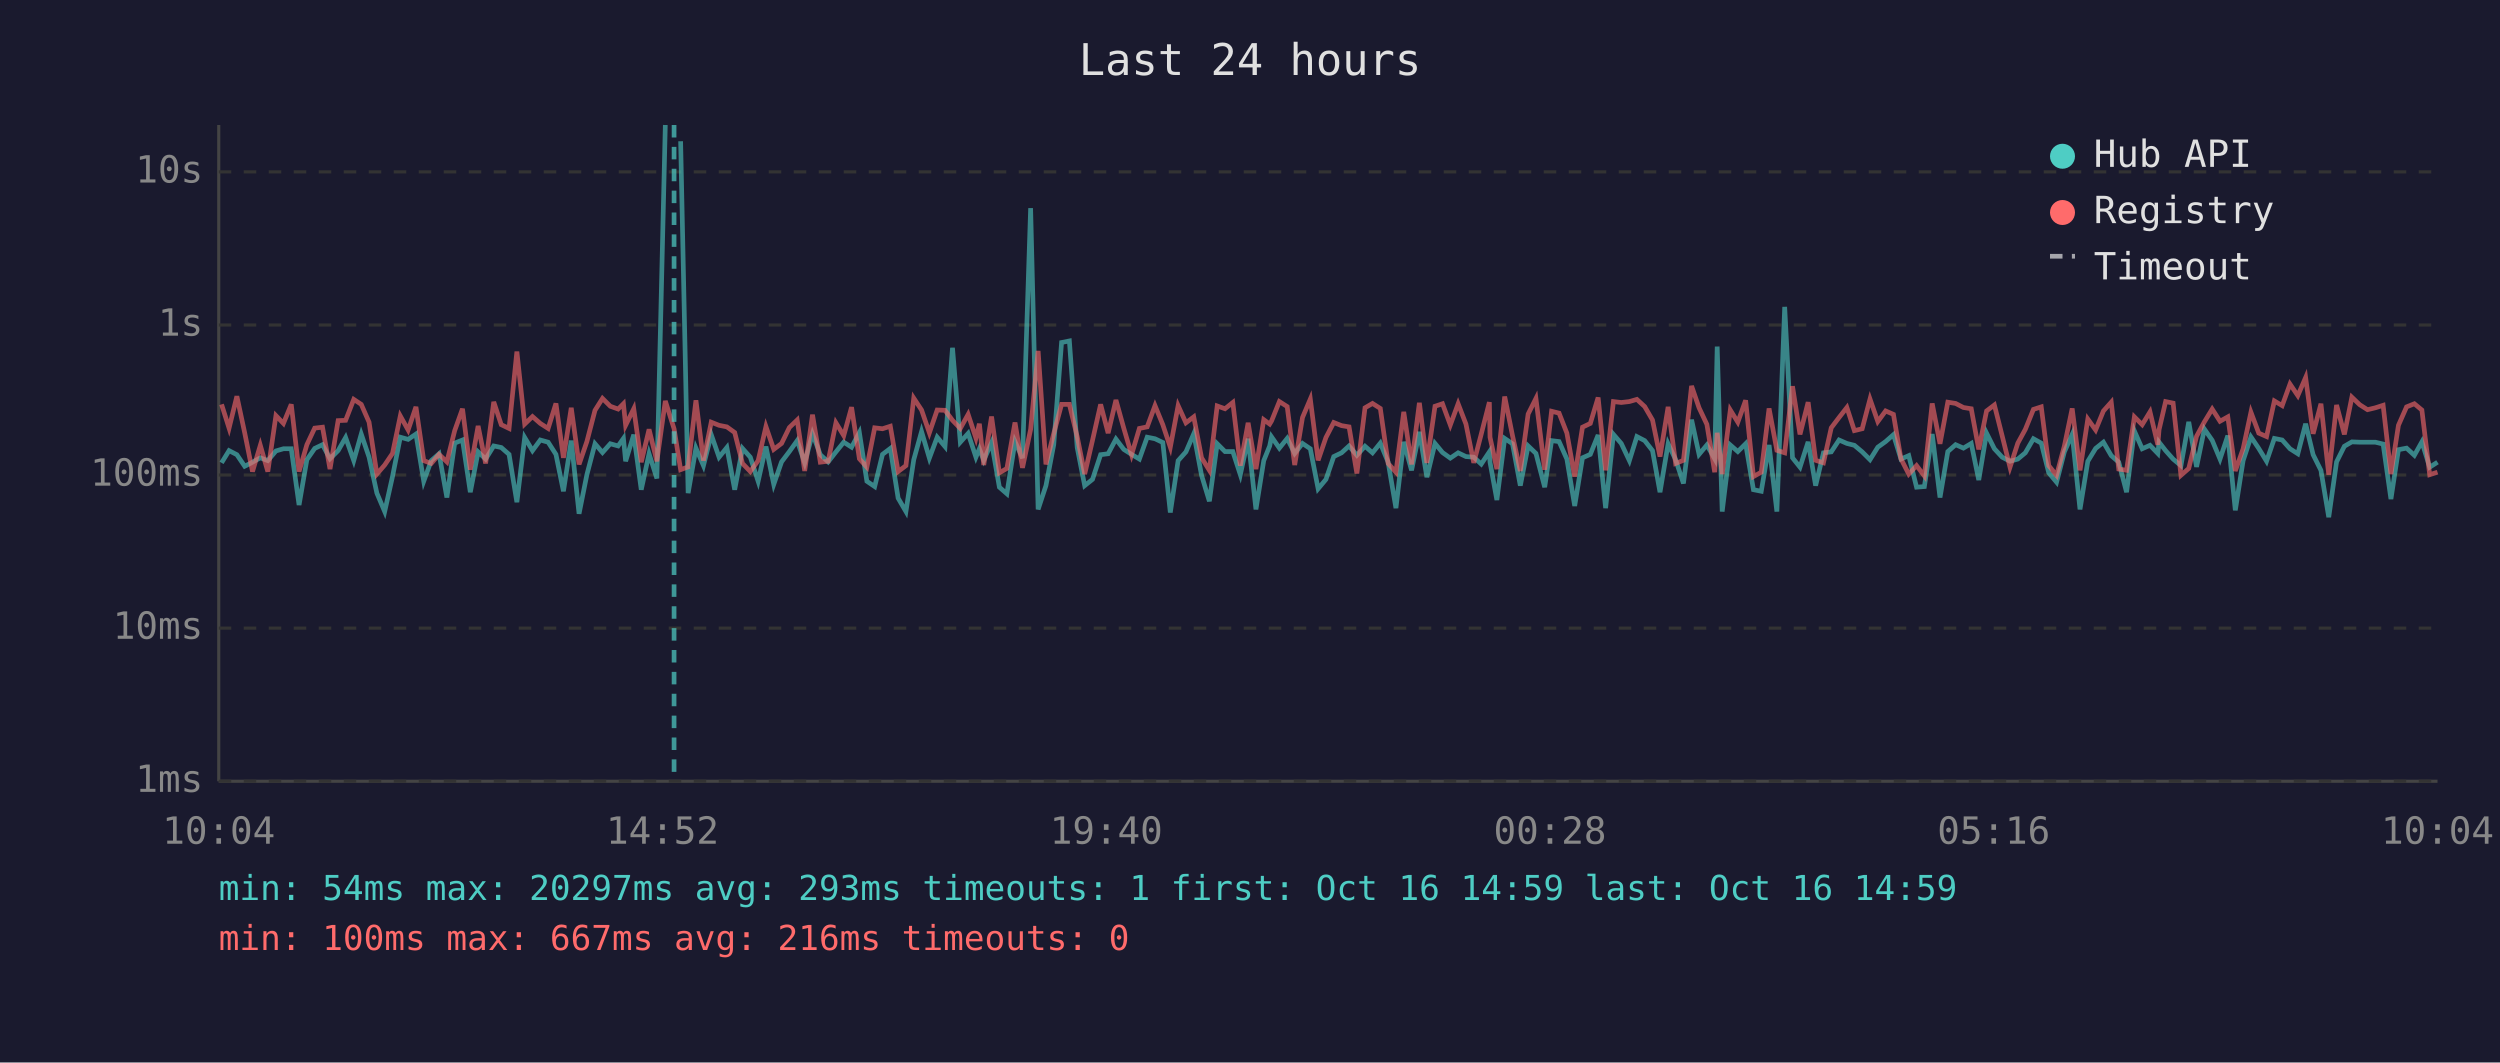
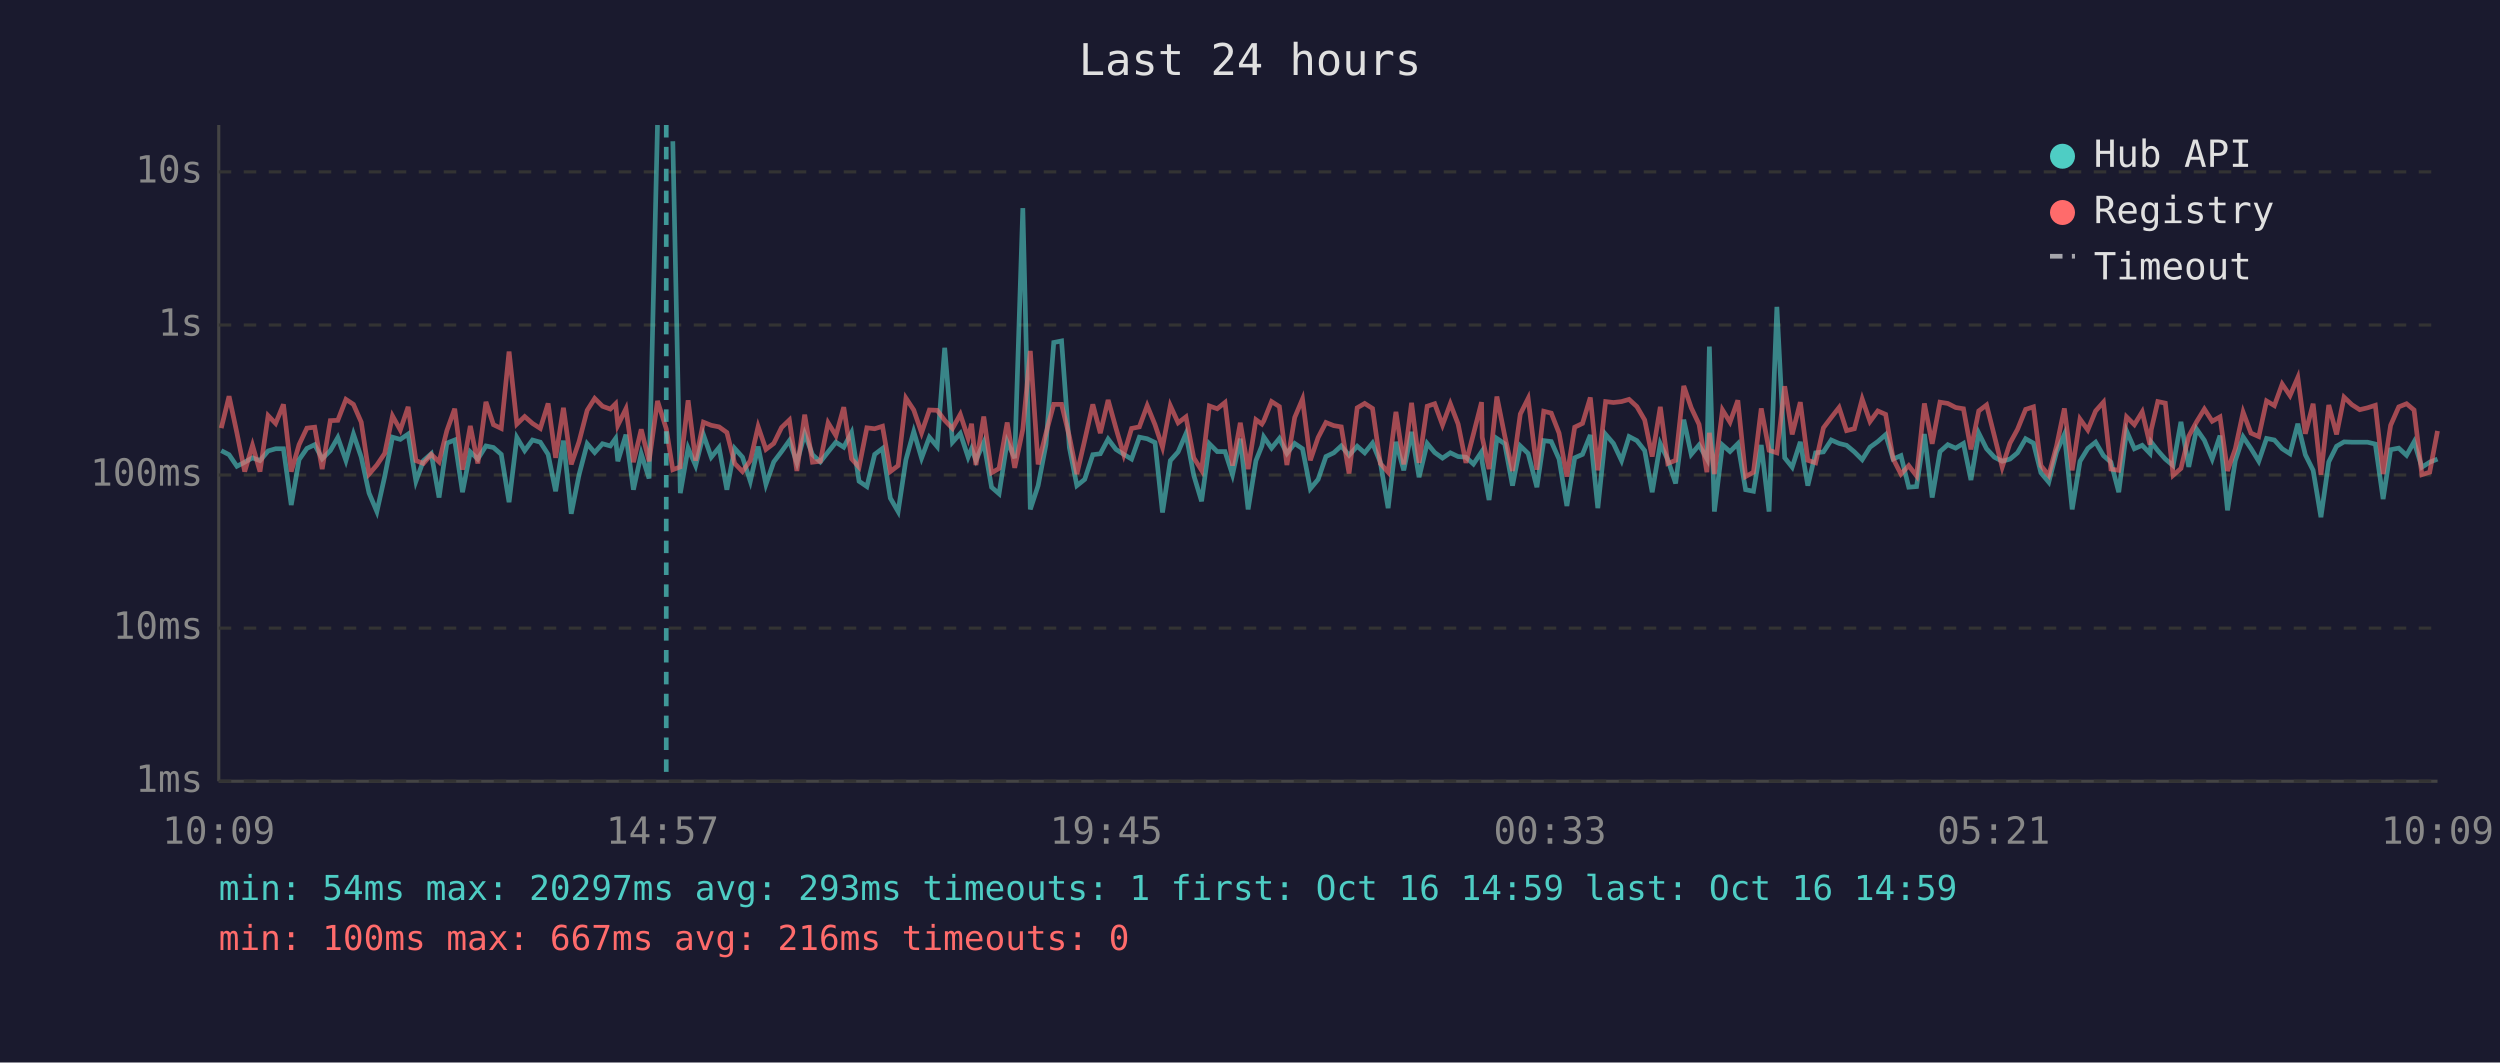
<svg xmlns="http://www.w3.org/2000/svg" viewBox="0 0 800 340" font-family="monospace" font-size="12">
  <rect width="800" height="340" fill="#1a1a2e" />
  <text x="400" y="24" fill="#e0e0e0" font-size="14" text-anchor="middle">Last 24 hours</text>
  <line x1="70" y1="40" x2="70" y2="250" stroke="#444" stroke-width="1" />
  <line x1="70" y1="250" x2="780" y2="250" stroke="#444" stroke-width="1" />
  <line x1="70" y1="250" x2="780" y2="250" stroke="#333" stroke-width="1" stroke-dasharray="4" />
  <text x="65" y="250" fill="#888" text-anchor="end" dominant-baseline="middle">1ms</text>
  <line x1="70" y1="201" x2="780" y2="201" stroke="#333" stroke-width="1" stroke-dasharray="4" />
  <text x="65" y="201" fill="#888" text-anchor="end" dominant-baseline="middle">10ms</text>
  <line x1="70" y1="152" x2="780" y2="152" stroke="#333" stroke-width="1" stroke-dasharray="4" />
  <text x="65" y="152" fill="#888" text-anchor="end" dominant-baseline="middle">100ms</text>
  <line x1="70" y1="104" x2="780" y2="104" stroke="#333" stroke-width="1" stroke-dasharray="4" />
  <text x="65" y="104" fill="#888" text-anchor="end" dominant-baseline="middle">1s</text>
  <line x1="70" y1="55" x2="780" y2="55" stroke="#333" stroke-width="1" stroke-dasharray="4" />
  <text x="65" y="55" fill="#888" text-anchor="end" dominant-baseline="middle">10s</text>
-   <text x="70" y="270" fill="#888" text-anchor="middle">10:04</text>
-   <text x="212" y="270" fill="#888" text-anchor="middle">14:52</text>
-   <text x="354" y="270" fill="#888" text-anchor="middle">19:40</text>
-   <text x="496" y="270" fill="#888" text-anchor="middle">00:28</text>
-   <text x="638" y="270" fill="#888" text-anchor="middle">05:16</text>
-   <text x="780" y="270" fill="#888" text-anchor="middle">10:04</text>
-   <polyline points="70.9,148.1 73.3,144.2 75.8,145.5 78.3,149.2 80.8,147.9 83.3,146.5 85.7,147.4 88.3,144.3 90.7,143.6 93.2,143.6 95.7,161.6 98.2,147.1 100.7,143.5 103.2,142.3 105.6,146.8 108.2,144.2 110.6,140.0 113.2,147.4 115.6,138.9 118.1,146.3 120.6,157.8 123.1,163.7 125.6,152.5 128.1,139.9 130.6,140.6 133.1,138.9 135.6,154.0 138.0,147.4 140.5,145.2 143.0,159.2 145.5,141.8 148.0,140.8 150.5,157.5 153.0,144.6 155.4,146.9 158.0,142.7 160.4,143.2 162.9,145.4 165.4,160.7 167.9,140.0 170.4,144.2 172.9,140.8 175.4,141.5 177.9,145.4 180.3,157.2 182.8,141.0 185.3,164.4 187.8,151.9 190.4,142.0 192.8,144.8 195.3,142.0 197.8,142.7 199.5,140.3 200.2,147.6 202.8,139.1 205.2,156.7 207.7,145.2 210.2,153.1 212.9,40.0" fill="none" stroke="#4ecdc4" stroke-width="1.5" opacity="0.6" />
-   <polyline points="217.8,45.2 220.2,157.8 222.7,143.4 225.1,149.0 227.6,139.1 230.1,146.3 232.6,143.2 235.1,156.7 237.6,143.5 240.1,146.3 242.6,154.0 245.1,142.9 247.6,155.0 250.1,147.8 252.6,144.5 255.1,141.0 257.5,148.1 260.0,138.8 262.5,145.5 265.0,147.8 267.5,144.6 270.0,141.5 272.5,143.1 275.0,138.4 277.4,154.0 279.9,155.7 282.4,145.4 284.9,143.5 287.4,159.4 289.9,163.7 292.4,147.1 294.9,138.1 297.4,146.6 299.9,139.9 302.4,142.9 304.8,111.3 307.3,141.5 309.8,138.7 312.3,146.3 313.4,143.6 314.8,147.3 317.3,141.6 319.8,155.9 322.2,158.0 324.8,141.3 327.2,146.6 329.8,66.6 332.2,163.0 334.7,155.4 337.2,142.3 339.7,109.6 342.2,109.1 344.7,143.2 347.1,155.4 349.6,153.4 352.2,145.5 354.6,145.2 357.1,140.5 359.6,143.8 362.1,145.4 364.6,146.9 367.1,139.9 369.6,140.4 372.1,141.6 374.5,164.0 377.0,147.4 379.5,144.6 382.0,138.8 384.5,152.1 387.0,160.4 389.5,142.0 392.0,144.5 394.5,144.5 396.9,151.9 399.4,140.4 401.9,163.0 404.4,147.4 406.3,142.7 406.9,139.8 409.4,143.4 411.9,140.3 414.3,145.1 416.8,141.9 419.3,143.6 421.8,156.4 424.3,153.4 426.8,146.1 429.3,144.9 431.7,142.7 434.2,145.7 436.8,142.8 439.2,144.9 441.7,141.8 444.2,147.9 446.7,162.6 449.2,141.4 451.7,150.5 454.2,138.2 456.6,152.7 459.2,141.9 461.6,144.8 464.1,146.6 466.6,144.9 469.1,146.1 471.6,146.3 474.0,148.5 476.6,144.6 476.8,147.9 479.0,160.0 481.5,140.3 484.0,142.0 486.5,155.4 489.0,142.7 491.5,145.1 494.3,155.9 496.5,141.0 498.9,141.3 501.4,146.9 503.9,161.9 506.4,146.5 508.9,145.4 511.4,139.2 513.8,162.6 516.3,139.0 518.8,141.9 521.4,147.4 523.8,139.7 526.3,141.0 528.8,144.2 531.2,157.5 533.8,142.0 536.2,147.1 538.7,154.7 541.3,134.3 543.7,145.4 546.2,142.4 548.7,146.8 549.5,110.9 551.1,163.7 553.7,142.4 556.1,144.5 558.6,142.0 561.1,156.7 563.6,157.2 566.1,142.4 568.6,163.7 571.1,98.2 573.6,146.5 576.0,149.5 578.6,141.4 581.0,155.4 583.5,144.9 586.0,144.6 588.5,140.8 591.0,141.9 593.4,142.5 595.9,144.6 598.4,147.1 600.9,143.1 603.4,141.3 605.9,139.1 608.3,146.9 610.8,145.8 613.3,155.9 615.8,155.7 618.3,138.9 620.8,159.2 623.3,144.5 625.8,142.3 628.3,143.4 630.8,141.9 633.2,153.6 635.7,138.6 638.2,143.6 640.7,146.3 643.2,147.6 645.7,146.9 648.1,144.9 650.7,140.4 653.2,141.8 655.6,151.3 658.1,154.3 660.6,144.6 663.1,139.0 665.6,163.0 668.1,147.6 670.6,143.5 673.1,141.5 675.6,145.8 678.0,147.9 680.5,157.5 683.0,137.9 685.5,143.6 688.0,142.5 690.5,145.1 690.9,141.5 693.0,144.2 695.4,146.9 697.9,149.0 700.4,135.0 702.9,149.4 705.4,137.3 707.9,140.9 710.4,146.9 712.9,139.4 715.3,163.3 717.8,147.4 720.3,139.8 722.8,143.5 725.3,147.6 727.8,140.3 730.3,140.8 732.8,143.6 735.3,145.2 737.8,135.6 740.2,145.5 742.7,150.5 745.2,165.5 747.7,147.8 750.2,142.8 752.6,141.4 755.1,141.5 757.6,141.5 760.1,141.5 762.6,142.1 765.1,159.7 767.5,143.9 770.1,143.4 772.6,145.7 775.0,141.4 777.5,149.5 780.0,147.9" fill="none" stroke="#4ecdc4" stroke-width="1.5" opacity="0.6" />
-   <polyline points="70.9,129.4 73.3,137.0 75.8,126.8 78.3,138.5 80.8,150.9 83.3,142.5 85.7,150.9 88.3,133.0 90.7,135.5 93.2,129.4 95.7,150.9 98.2,142.3 100.7,137.0 103.2,136.7 105.6,150.1 108.2,134.6 110.6,134.5 113.2,127.8 115.6,129.4 118.1,135.1 120.6,151.7 123.1,148.8 125.6,145.1 128.1,133.1 130.6,137.6 133.1,130.2 135.6,147.4 138.0,148.3 140.5,145.4 143.0,147.8 145.5,137.8 148.0,130.8 150.5,150.3 153.0,136.3 155.4,148.3 158.0,128.6 160.4,135.9 162.9,137.1 165.4,112.5 167.9,135.7 170.4,133.3 172.9,135.5 175.4,137.1 177.9,129.1 180.3,146.5 182.8,130.5 185.3,148.6 187.8,141.3 190.4,131.3 192.8,127.5 195.3,130.0 197.8,130.9 199.5,129.2 200.2,136.1 202.8,130.8 205.2,147.9 207.7,137.4 210.2,147.6 212.9,128.3 215.7,137.2 217.8,150.3 220.2,149.4 222.7,128.1 225.1,147.4 227.6,135.1 230.1,136.1 232.6,136.6 235.1,138.4 237.6,148.3 240.1,150.9 242.6,147.4 245.1,136.5 247.6,143.8 250.1,141.9 252.6,136.8 255.1,134.4 257.5,150.7 260.0,132.7 262.5,147.9 265.0,147.6 267.5,135.3 270.0,139.4 272.5,130.3 275.0,146.8 277.4,149.5 279.9,136.9 282.4,137.2 284.9,136.4 287.4,150.9 289.9,149.0 292.4,127.4 294.9,131.2 297.4,138.5 299.9,131.2 302.4,131.3 304.8,134.5 307.3,137.1 309.8,132.6 312.3,140.2 313.4,135.6 314.8,148.8 317.3,133.3 319.8,151.3 322.2,149.9 324.8,135.2 327.2,149.7 329.8,137.4 332.2,112.3 334.7,148.6 337.2,138.7 339.7,129.4 342.2,129.4 344.7,139.7 347.1,151.7 349.6,140.9 352.2,129.4 354.6,138.6 357.1,128.0 359.6,137.0 362.1,145.5 364.6,137.1 367.1,136.6 369.6,129.8 372.1,135.9 374.5,143.1 377.0,129.8 379.5,135.3 382.0,133.4 384.5,146.5 387.0,150.5 389.5,129.9 392.0,130.8 394.5,128.8 396.9,149.0 399.4,135.3 401.9,150.1 404.4,134.3 406.3,135.7 406.9,134.7 409.4,128.5 411.9,130.1 414.3,148.8 416.8,133.6 419.3,127.7 421.8,147.3 424.3,140.0 426.8,135.2 429.3,136.2 431.7,136.6 434.2,151.5 436.8,130.5 439.2,129.1 441.7,130.7 444.2,148.3 446.7,151.1 449.2,131.8 451.7,148.6 454.2,128.9 456.6,148.1 459.2,130.0 461.6,129.2 464.1,136.0 466.6,129.2 469.1,135.7 471.6,148.1 474.0,138.9 476.6,128.7 476.8,139.9 479.0,150.1 481.5,126.9 484.0,139.4 486.5,150.7 489.0,132.5 491.5,127.5 494.3,150.3 496.5,131.6 498.9,132.2 501.4,138.6 503.9,152.5 506.4,136.7 508.9,135.5 511.4,127.2 513.8,150.5 516.3,128.5 518.8,128.8 521.4,128.5 523.8,127.8 526.3,130.1 528.8,134.4 531.2,146.1 533.8,130.2 536.2,148.3 538.7,147.3 541.3,123.5 543.7,130.5 546.2,135.8 548.7,151.1 549.5,138.5 551.1,151.7 553.7,131.2 556.1,135.1 558.6,128.1 561.1,152.5 563.6,151.1 566.1,130.7 568.6,144.1 571.1,144.9 573.6,123.6 576.0,139.0 578.6,128.7 581.0,147.3 583.5,148.1 586.0,136.9 588.5,133.6 591.0,130.4 593.4,137.8 595.9,137.2 598.4,127.7 600.9,134.9 603.4,131.5 605.9,132.6 608.3,146.8 610.8,151.7 613.3,149.0 615.8,152.3 618.3,129.1 620.8,142.0 623.3,128.7 625.8,129.1 628.3,130.4 630.8,130.8 633.2,143.8 635.7,131.5 638.2,129.6 640.7,139.5 643.2,149.5 645.7,141.8 648.1,137.4 650.7,131.0 653.2,130.2 655.6,149.0 658.1,152.1 660.6,142.7 663.1,130.7 665.6,150.5 668.1,134.1 670.6,137.6 673.1,131.5 675.6,128.7 678.0,150.1 680.5,150.5 683.0,133.4 685.5,135.9 688.0,131.8 690.5,142.3 690.9,137.5 693.0,128.5 695.4,129.0 697.9,152.1 700.4,149.9 702.9,139.6 705.4,135.0 707.9,130.9 710.4,134.8 712.9,133.4 715.3,150.7 717.8,143.6 720.3,131.9 722.8,138.6 725.3,139.7 727.8,128.3 730.3,129.8 732.8,122.9 735.3,126.6 737.8,120.8 740.2,138.8 742.7,129.2 745.2,151.9 747.7,129.6 750.2,139.0 752.6,127.1 755.1,129.5 757.6,131.1 760.1,130.5 762.6,129.7 765.1,151.7 767.5,136.1 770.1,130.2 772.6,129.2 775.0,131.2 777.5,151.9 780.0,151.1" fill="none" stroke="#ff6b6b" stroke-width="1.5" opacity="0.6" />
-   <line x1="215.7" y1="40" x2="215.7" y2="250" stroke="#4ecdc4" stroke-width="1.5" stroke-dasharray="4,3" opacity="0.7" />
+   <text x="70" y="270" fill="#888" text-anchor="middle">10:09</text>
+   <text x="212" y="270" fill="#888" text-anchor="middle">14:57</text>
+   <text x="354" y="270" fill="#888" text-anchor="middle">19:45</text>
+   <text x="496" y="270" fill="#888" text-anchor="middle">00:33</text>
+   <text x="638" y="270" fill="#888" text-anchor="middle">05:21</text>
+   <text x="780" y="270" fill="#888" text-anchor="middle">10:09</text>
+   <polyline points="70.8,144.2 73.3,145.5 75.8,149.2 78.3,147.9 80.8,146.5 83.2,147.4 85.8,144.3 88.2,143.6 90.7,143.6 93.2,161.6 95.7,147.1 98.2,143.5 100.7,142.3 103.1,146.8 105.7,144.2 108.1,140.0 110.7,147.4 113.1,138.9 115.6,146.3 118.1,157.8 120.6,163.7 123.1,152.5 125.6,139.9 128.1,140.6 130.6,138.9 133.1,154.0 135.5,147.4 138.0,145.2 140.5,159.2 143.0,141.8 145.5,140.8 148.0,157.5 150.5,144.6 152.9,146.9 155.5,142.7 157.9,143.2 160.4,145.4 162.9,160.7 165.4,140.0 167.9,144.2 170.4,140.8 172.9,141.5 175.4,145.4 177.8,157.2 180.3,141.0 182.8,164.4 185.3,151.9 187.9,142.0 190.3,144.8 192.8,142.0 195.3,142.7 197.0,140.3 197.7,147.6 200.3,139.1 202.7,156.7 205.2,145.2 207.7,153.1 210.4,40.0" fill="none" stroke="#4ecdc4" stroke-width="1.5" opacity="0.6" />
+   <polyline points="215.3,45.2 217.7,157.8 220.2,143.4 222.6,149.0 225.1,139.1 227.6,146.3 230.1,143.2 232.6,156.7 235.1,143.5 237.6,146.3 240.1,154.0 242.6,142.9 245.1,155.0 247.6,147.8 250.1,144.5 252.6,141.0 255.0,148.1 257.5,138.8 260.0,145.5 262.5,147.8 265.0,144.6 267.5,141.5 270.0,143.1 272.5,138.4 274.9,154.0 277.4,155.7 279.9,145.4 282.4,143.5 284.9,159.4 287.4,163.7 289.9,147.1 292.4,138.1 294.9,146.6 297.4,139.9 299.9,142.9 302.3,111.3 304.8,141.5 307.3,138.7 309.8,146.3 310.9,143.6 312.3,147.3 314.8,141.6 317.3,155.9 319.7,158.0 322.3,141.3 324.7,146.6 327.3,66.6 329.7,163.0 332.2,155.4 334.7,142.3 337.2,109.6 339.7,109.1 342.2,143.2 344.6,155.4 347.1,153.4 349.7,145.5 352.1,145.2 354.6,140.5 357.1,143.8 359.6,145.4 362.1,146.9 364.6,139.9 367.1,140.4 369.6,141.6 372.0,164.0 374.5,147.4 377.0,144.6 379.5,138.8 382.0,152.1 384.5,160.4 387.0,142.0 389.5,144.5 392.0,144.5 394.4,151.9 396.9,140.4 399.4,163.0 401.9,147.4 403.8,142.7 404.4,139.8 406.9,143.4 409.4,140.3 411.8,145.1 414.3,141.9 416.8,143.6 419.3,156.4 421.8,153.4 424.3,146.1 426.8,144.9 429.2,142.7 431.7,145.7 434.3,142.8 436.7,144.9 439.2,141.8 441.7,147.9 444.2,162.6 446.7,141.4 449.2,150.5 451.7,138.2 454.1,152.7 456.7,141.9 459.1,144.8 461.6,146.6 464.1,144.9 466.6,146.1 469.1,146.3 471.5,148.5 474.1,144.6 474.3,147.9 476.5,160.0 479.0,140.3 481.5,142.0 484.0,155.4 486.5,142.7 489.0,145.1 491.8,155.9 494.0,141.0 496.4,141.3 498.9,146.9 501.4,161.9 503.9,146.5 506.4,145.4 508.9,139.2 511.3,162.6 513.8,139.0 516.3,141.9 518.9,147.4 521.3,139.7 523.8,141.0 526.3,144.2 528.7,157.5 531.3,142.0 533.7,147.1 536.2,154.7 538.8,134.3 541.2,145.4 543.7,142.4 546.2,146.8 547.0,110.9 548.6,163.7 551.2,142.4 553.6,144.5 556.1,142.0 558.6,156.7 561.1,157.2 563.6,142.4 566.1,163.7 568.6,98.2 571.1,146.5 573.5,149.5 576.1,141.4 578.5,155.4 581.0,144.9 583.5,144.6 586.0,140.8 588.5,141.9 590.9,142.5 593.4,144.6 595.9,147.1 598.4,143.1 600.9,141.3 603.4,139.1 605.8,146.9 608.3,145.8 610.8,155.9 613.3,155.7 615.8,138.9 618.3,159.2 620.8,144.5 623.3,142.3 625.8,143.4 628.3,141.9 630.7,153.6 633.2,138.6 635.7,143.6 638.2,146.3 640.7,147.6 643.2,146.9 645.6,144.9 648.2,140.4 650.7,141.8 653.1,151.3 655.6,154.3 658.1,144.6 660.6,139.0 663.1,163.0 665.6,147.6 668.1,143.5 670.6,141.5 673.1,145.8 675.5,147.9 678.0,157.5 680.5,137.9 683.0,143.6 685.5,142.5 688.0,145.1 688.4,141.5 690.5,144.2 692.9,146.9 695.4,149.0 697.9,135.0 700.4,149.4 702.9,137.3 705.4,140.9 707.9,146.9 710.4,139.4 712.8,163.3 715.3,147.4 717.8,139.8 720.3,143.5 722.8,147.6 725.3,140.3 727.8,140.8 730.3,143.6 732.8,145.2 735.3,135.6 737.7,145.5 740.2,150.5 742.7,165.5 745.2,147.8 747.7,142.8 750.1,141.4 752.6,141.5 755.1,141.5 757.6,141.5 760.1,142.1 762.6,159.7 765.0,143.9 767.6,143.4 770.1,145.7 772.5,141.4 775.0,149.5 777.5,147.9 780.0,146.9" fill="none" stroke="#4ecdc4" stroke-width="1.5" opacity="0.6" />
+   <polyline points="70.8,137.0 73.3,126.8 75.8,138.5 78.3,150.9 80.8,142.5 83.2,150.9 85.8,133.0 88.2,135.5 90.7,129.4 93.2,150.9 95.7,142.3 98.2,137.0 100.7,136.7 103.1,150.1 105.7,134.6 108.1,134.5 110.7,127.8 113.1,129.4 115.6,135.1 118.1,151.7 120.6,148.8 123.1,145.1 125.6,133.1 128.1,137.6 130.6,130.2 133.1,147.4 135.5,148.3 138.0,145.4 140.5,147.8 143.0,137.8 145.5,130.8 148.0,150.3 150.5,136.3 152.9,148.3 155.5,128.6 157.9,135.9 160.4,137.1 162.9,112.5 165.4,135.7 167.9,133.3 170.4,135.5 172.9,137.1 175.4,129.1 177.8,146.5 180.3,130.5 182.8,148.6 185.3,141.3 187.9,131.3 190.3,127.5 192.8,130.0 195.3,130.9 197.0,129.2 197.7,136.1 200.3,130.8 202.7,147.9 205.2,137.4 207.7,147.6 210.4,128.3 213.2,137.2 215.3,150.3 217.7,149.4 220.2,128.1 222.6,147.4 225.1,135.1 227.6,136.1 230.1,136.6 232.6,138.4 235.1,148.3 237.6,150.9 240.1,147.4 242.6,136.5 245.1,143.8 247.6,141.9 250.1,136.8 252.6,134.4 255.0,150.7 257.5,132.7 260.0,147.9 262.5,147.6 265.0,135.3 267.5,139.4 270.0,130.3 272.5,146.8 274.9,149.5 277.4,136.9 279.9,137.2 282.4,136.4 284.9,150.9 287.4,149.0 289.9,127.4 292.4,131.2 294.9,138.5 297.4,131.2 299.9,131.3 302.3,134.5 304.8,137.1 307.3,132.6 309.8,140.2 310.9,135.6 312.3,148.8 314.8,133.3 317.3,151.3 319.7,149.9 322.3,135.2 324.7,149.7 327.3,137.4 329.7,112.3 332.2,148.6 334.7,138.7 337.2,129.4 339.7,129.4 342.2,139.7 344.6,151.7 347.1,140.9 349.7,129.4 352.1,138.6 354.6,128.0 357.1,137.0 359.6,145.5 362.1,137.1 364.6,136.6 367.1,129.8 369.6,135.9 372.0,143.1 374.5,129.8 377.0,135.3 379.5,133.4 382.0,146.5 384.5,150.5 387.0,129.9 389.5,130.8 392.0,128.8 394.4,149.0 396.9,135.3 399.4,150.1 401.9,134.3 403.8,135.7 404.4,134.7 406.9,128.5 409.4,130.1 411.8,148.8 414.3,133.6 416.8,127.7 419.3,147.3 421.8,140.0 424.3,135.2 426.8,136.2 429.2,136.6 431.7,151.5 434.3,130.5 436.7,129.1 439.2,130.7 441.7,148.3 444.2,151.1 446.7,131.8 449.2,148.6 451.7,128.9 454.1,148.1 456.7,130.0 459.1,129.2 461.6,136.0 464.1,129.2 466.6,135.7 469.1,148.1 471.5,138.9 474.1,128.7 474.3,139.9 476.5,150.1 479.0,126.9 481.5,139.4 484.0,150.7 486.5,132.5 489.0,127.5 491.8,150.3 494.0,131.6 496.4,132.2 498.9,138.6 501.4,152.5 503.9,136.7 506.4,135.5 508.9,127.2 511.3,150.5 513.8,128.5 516.3,128.8 518.9,128.5 521.3,127.8 523.8,130.1 526.3,134.4 528.7,146.1 531.3,130.2 533.7,148.3 536.2,147.3 538.8,123.5 541.2,130.5 543.7,135.8 546.2,151.1 547.0,138.5 548.6,151.7 551.2,131.2 553.6,135.1 556.1,128.1 558.6,152.5 561.1,151.1 563.6,130.7 566.1,144.1 568.6,144.9 571.1,123.6 573.5,139.0 576.1,128.7 578.5,147.3 581.0,148.1 583.5,136.9 586.0,133.6 588.5,130.4 590.9,137.8 593.4,137.2 595.9,127.7 598.4,134.9 600.9,131.5 603.4,132.6 605.8,146.8 608.3,151.7 610.8,149.0 613.3,152.3 615.8,129.1 618.3,142.0 620.8,128.7 623.3,129.1 625.8,130.4 628.3,130.8 630.7,143.8 633.2,131.5 635.7,129.6 638.2,139.5 640.7,149.5 643.2,141.8 645.6,137.4 648.2,131.0 650.7,130.2 653.1,149.0 655.6,152.1 658.1,142.7 660.6,130.7 663.1,150.5 665.6,134.1 668.1,137.6 670.6,131.5 673.1,128.7 675.5,150.1 678.0,150.5 680.5,133.4 683.0,135.9 685.5,131.8 688.0,142.3 688.4,137.5 690.5,128.5 692.9,129.0 695.4,152.1 697.9,149.9 700.4,139.6 702.9,135.0 705.4,130.9 707.9,134.8 710.4,133.4 712.8,150.7 715.3,143.6 717.8,131.9 720.3,138.6 722.8,139.7 725.3,128.3 727.8,129.8 730.3,122.9 732.8,126.6 735.3,120.8 737.7,138.8 740.2,129.2 742.7,151.9 745.2,129.6 747.7,139.0 750.1,127.1 752.6,129.5 755.1,131.1 757.6,130.5 760.1,129.7 762.6,151.7 765.0,136.1 767.6,130.2 770.1,129.2 772.5,131.2 775.0,151.9 777.5,151.1 780.0,137.9" fill="none" stroke="#ff6b6b" stroke-width="1.5" opacity="0.6" />
+   <line x1="213.2" y1="40" x2="213.2" y2="250" stroke="#4ecdc4" stroke-width="1.5" stroke-dasharray="4,3" opacity="0.7" />
  <circle cx="660" cy="50" r="4" fill="#4ecdc4" />
  <text x="670" y="50" fill="#e0e0e0" dominant-baseline="middle">Hub API</text>
  <circle cx="660" cy="68" r="4" fill="#ff6b6b" />
  <text x="670" y="68" fill="#e0e0e0" dominant-baseline="middle">Registry</text>
  <line x1="656" y1="82" x2="664" y2="82" stroke="#e0e0e0" stroke-width="1.5" stroke-dasharray="4,3" opacity="0.7" />
  <text x="670" y="86" fill="#e0e0e0" dominant-baseline="middle">Timeout</text>
  <text x="70" y="288" fill="#4ecdc4" font-size="11">min: 54ms  max: 20297ms  avg: 293ms  timeouts: 1  first: Oct 16 14:59  last: Oct 16 14:59</text>
  <text x="70" y="304" fill="#ff6b6b" font-size="11">min: 100ms  max: 667ms  avg: 216ms  timeouts: 0</text>
</svg>
